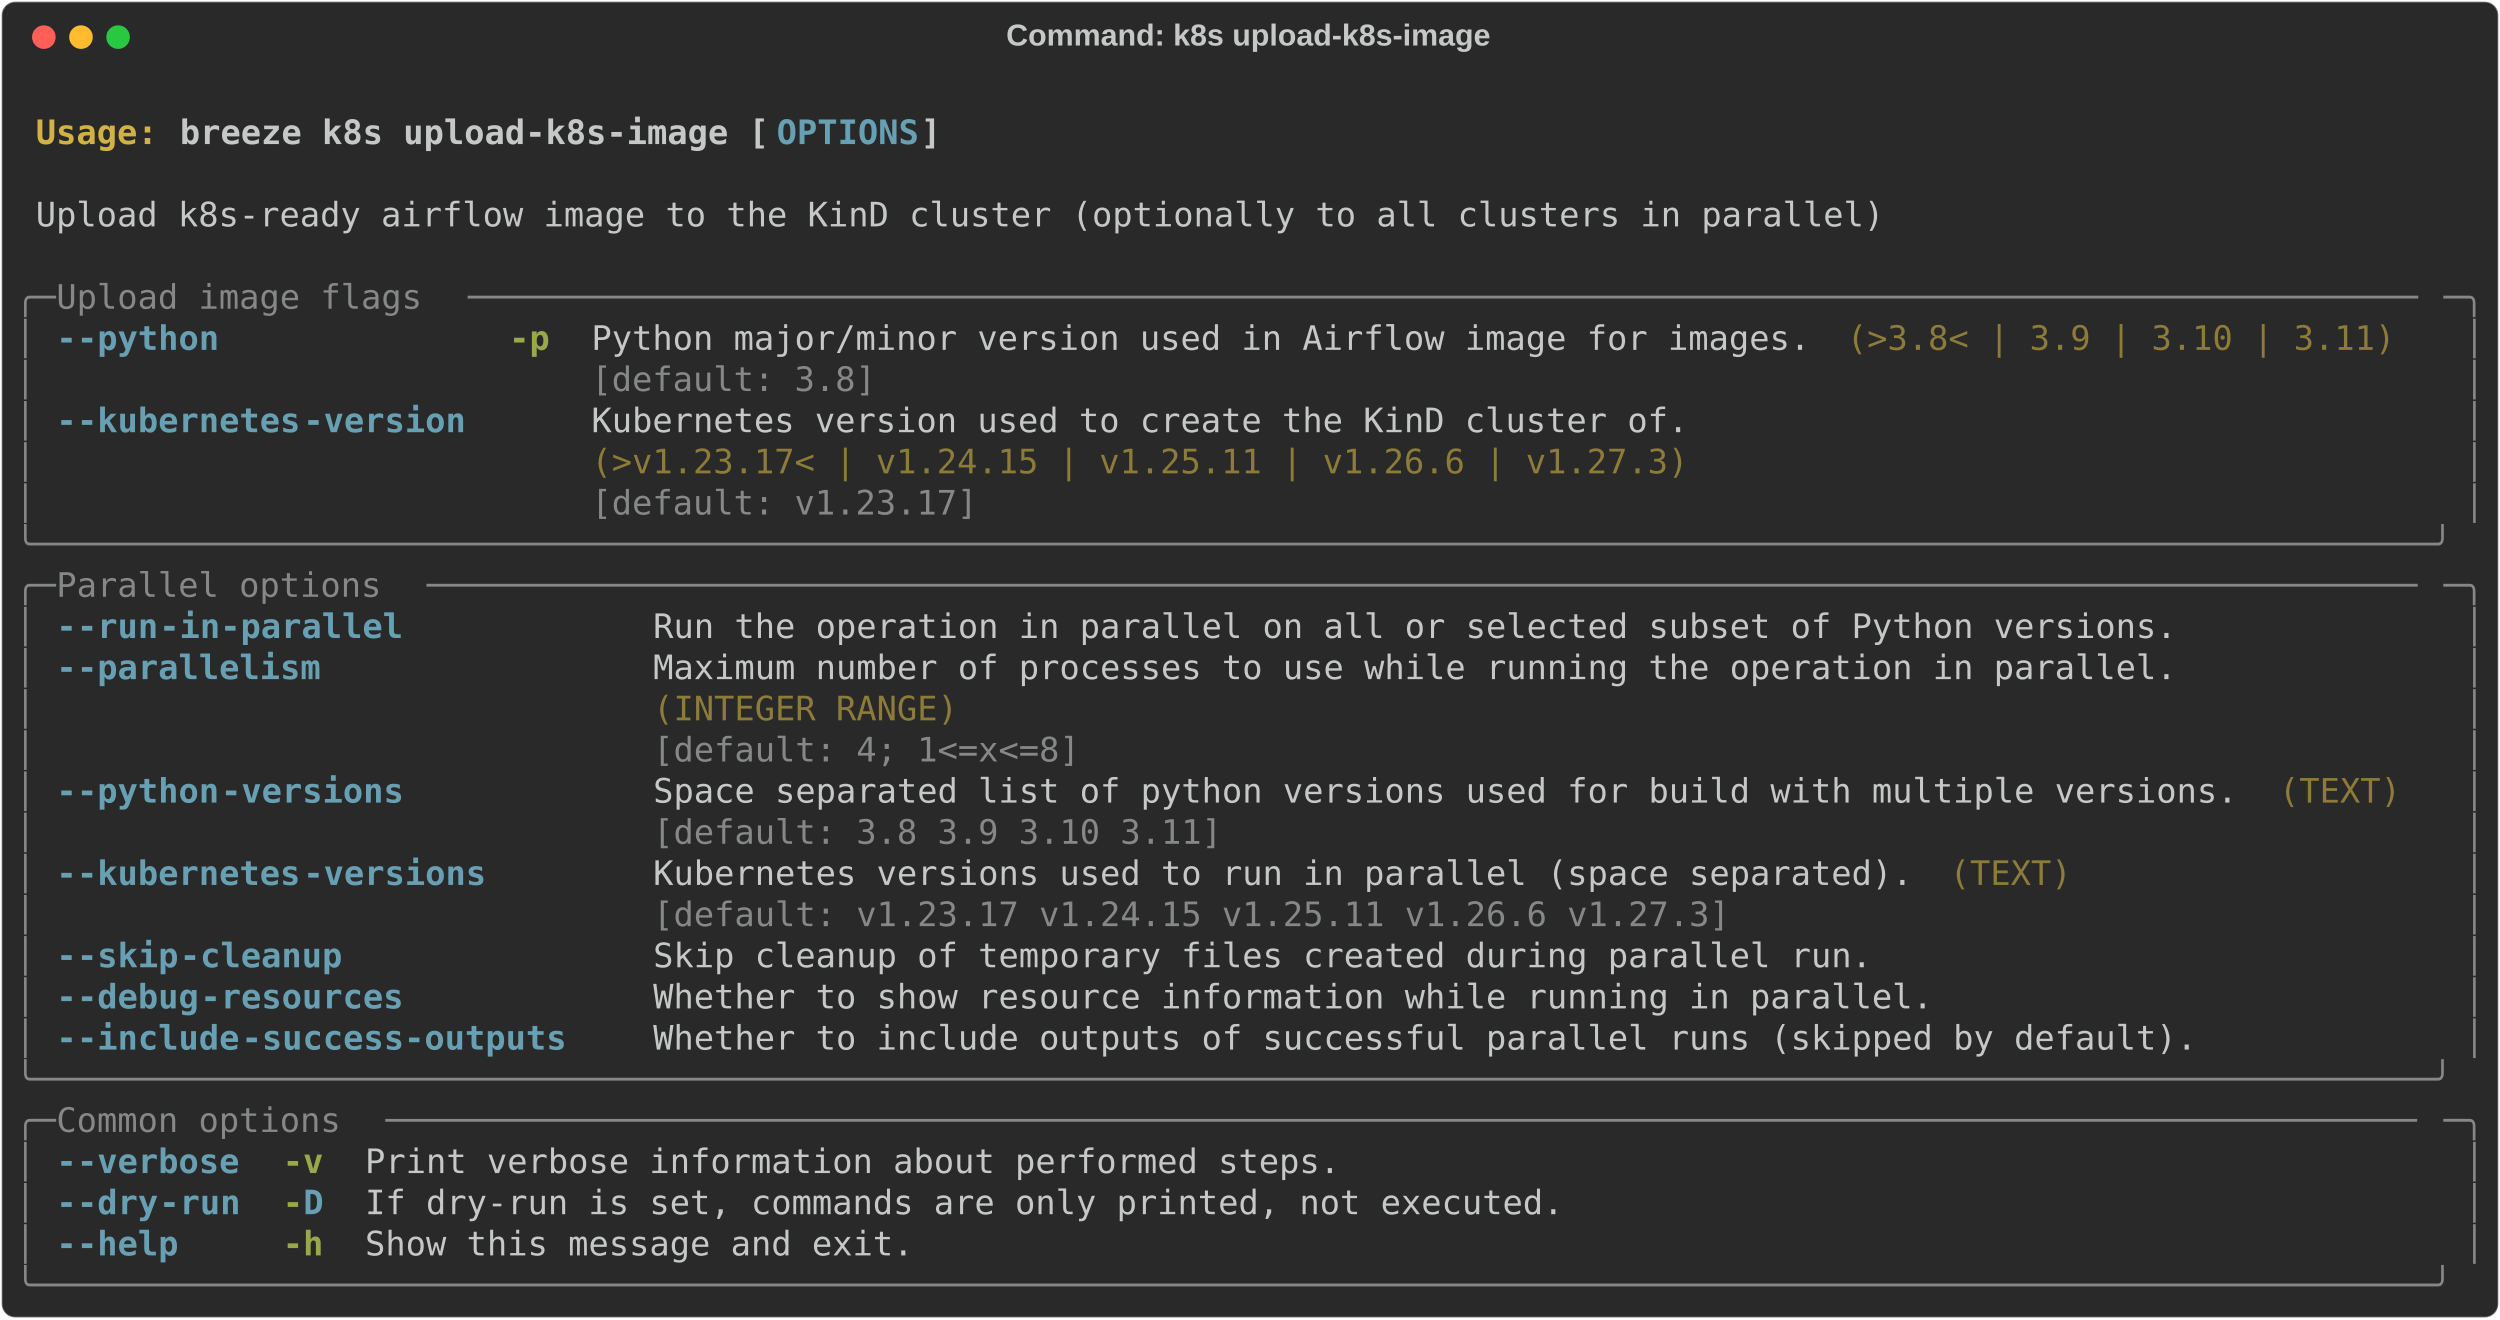
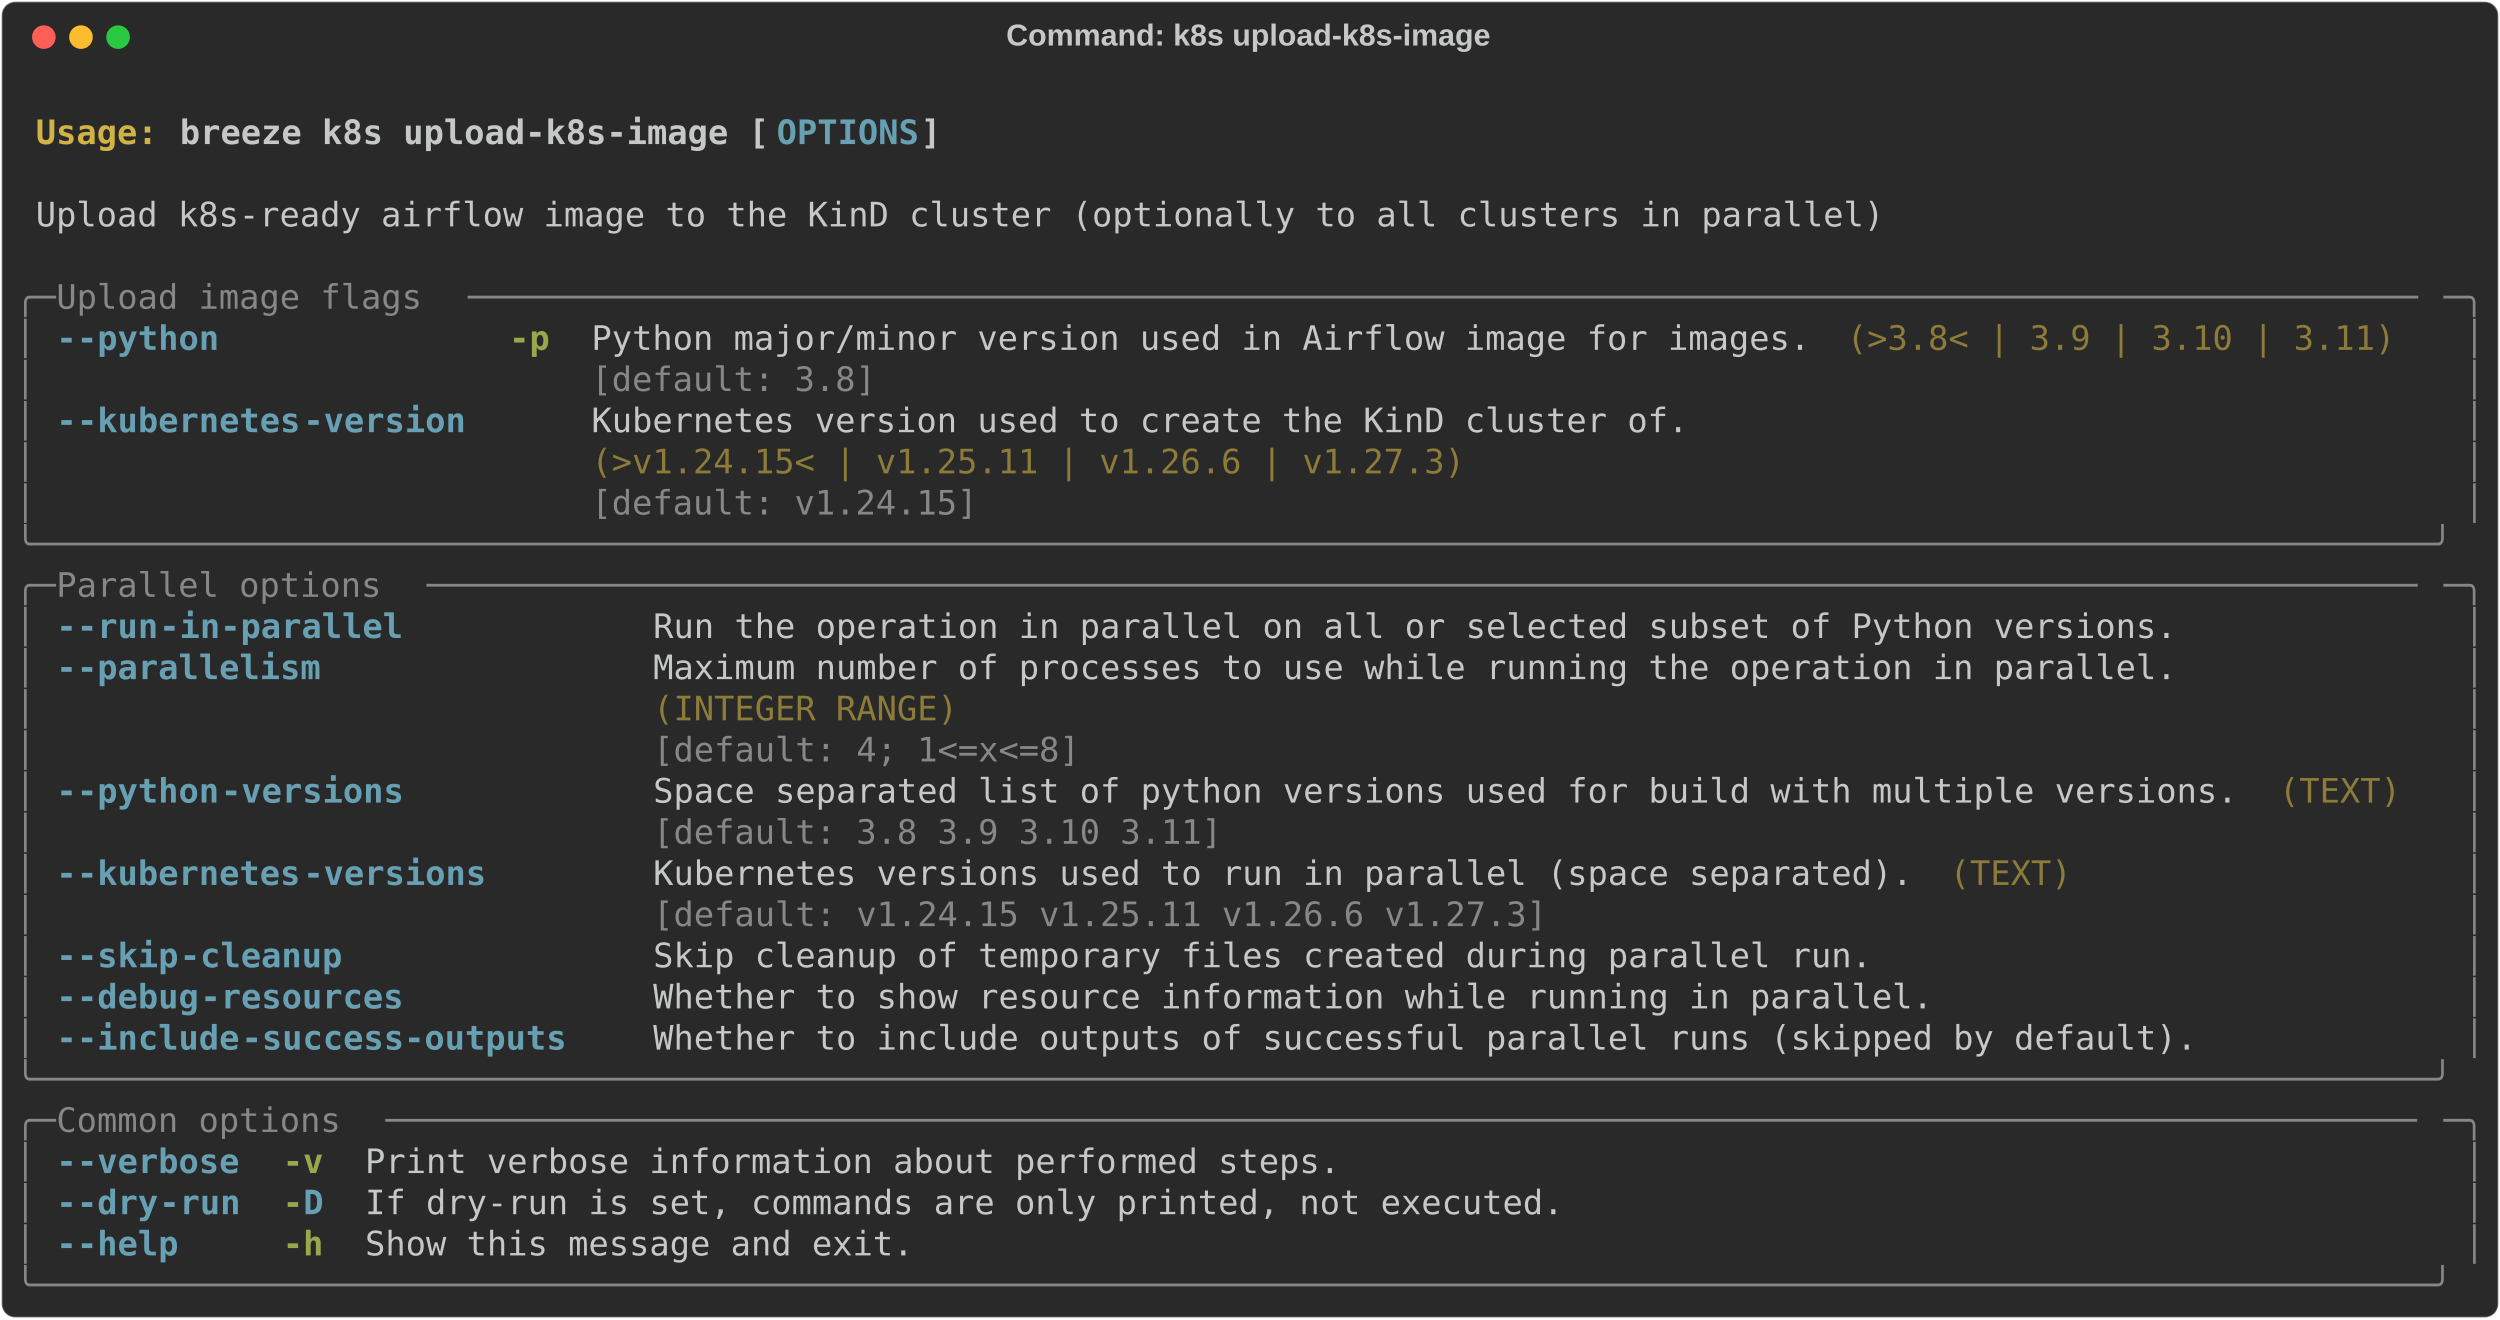
<svg xmlns="http://www.w3.org/2000/svg" class="rich-terminal" viewBox="0 0 1482 782.0">
  <style>

    @font-face {
        font-family: "Fira Code";
        src: local("FiraCode-Regular"),
                url("https://cdnjs.cloudflare.com/ajax/libs/firacode/6.2.0/woff2/FiraCode-Regular.woff2") format("woff2"),
                url("https://cdnjs.cloudflare.com/ajax/libs/firacode/6.2.0/woff/FiraCode-Regular.woff") format("woff");
        font-style: normal;
        font-weight: 400;
    }
    @font-face {
        font-family: "Fira Code";
        src: local("FiraCode-Bold"),
                url("https://cdnjs.cloudflare.com/ajax/libs/firacode/6.2.0/woff2/FiraCode-Bold.woff2") format("woff2"),
                url("https://cdnjs.cloudflare.com/ajax/libs/firacode/6.2.0/woff/FiraCode-Bold.woff") format("woff");
        font-style: bold;
        font-weight: 700;
    }

    .breeze-k8s-upload-k8s-image-matrix {
        font-family: Fira Code, monospace;
        font-size: 20px;
        line-height: 24.4px;
        font-variant-east-asian: full-width;
    }

    .breeze-k8s-upload-k8s-image-title {
        font-size: 18px;
        font-weight: bold;
        font-family: arial;
    }

    .breeze-k8s-upload-k8s-image-r1 { fill: #c5c8c6;font-weight: bold }
.breeze-k8s-upload-k8s-image-r2 { fill: #c5c8c6 }
.breeze-k8s-upload-k8s-image-r3 { fill: #d0b344;font-weight: bold }
.breeze-k8s-upload-k8s-image-r4 { fill: #68a0b3;font-weight: bold }
.breeze-k8s-upload-k8s-image-r5 { fill: #868887 }
.breeze-k8s-upload-k8s-image-r6 { fill: #98a84b;font-weight: bold }
.breeze-k8s-upload-k8s-image-r7 { fill: #8d7b39 }
    </style>
  <defs>
    <clipPath id="breeze-k8s-upload-k8s-image-clip-terminal">
      <rect x="0" y="0" width="1463.0" height="731.0" />
    </clipPath>
    <clipPath id="breeze-k8s-upload-k8s-image-line-0">
      <rect x="0" y="1.5" width="1464" height="24.65" />
    </clipPath>
    <clipPath id="breeze-k8s-upload-k8s-image-line-1">
      <rect x="0" y="25.9" width="1464" height="24.65" />
    </clipPath>
    <clipPath id="breeze-k8s-upload-k8s-image-line-2">
      <rect x="0" y="50.3" width="1464" height="24.65" />
    </clipPath>
    <clipPath id="breeze-k8s-upload-k8s-image-line-3">
      <rect x="0" y="74.7" width="1464" height="24.65" />
    </clipPath>
    <clipPath id="breeze-k8s-upload-k8s-image-line-4">
      <rect x="0" y="99.1" width="1464" height="24.65" />
    </clipPath>
    <clipPath id="breeze-k8s-upload-k8s-image-line-5">
      <rect x="0" y="123.5" width="1464" height="24.65" />
    </clipPath>
    <clipPath id="breeze-k8s-upload-k8s-image-line-6">
      <rect x="0" y="147.9" width="1464" height="24.65" />
    </clipPath>
    <clipPath id="breeze-k8s-upload-k8s-image-line-7">
      <rect x="0" y="172.3" width="1464" height="24.65" />
    </clipPath>
    <clipPath id="breeze-k8s-upload-k8s-image-line-8">
      <rect x="0" y="196.7" width="1464" height="24.65" />
    </clipPath>
    <clipPath id="breeze-k8s-upload-k8s-image-line-9">
      <rect x="0" y="221.1" width="1464" height="24.65" />
    </clipPath>
    <clipPath id="breeze-k8s-upload-k8s-image-line-10">
      <rect x="0" y="245.5" width="1464" height="24.65" />
    </clipPath>
    <clipPath id="breeze-k8s-upload-k8s-image-line-11">
      <rect x="0" y="269.9" width="1464" height="24.65" />
    </clipPath>
    <clipPath id="breeze-k8s-upload-k8s-image-line-12">
      <rect x="0" y="294.3" width="1464" height="24.65" />
    </clipPath>
    <clipPath id="breeze-k8s-upload-k8s-image-line-13">
      <rect x="0" y="318.7" width="1464" height="24.65" />
    </clipPath>
    <clipPath id="breeze-k8s-upload-k8s-image-line-14">
      <rect x="0" y="343.1" width="1464" height="24.65" />
    </clipPath>
    <clipPath id="breeze-k8s-upload-k8s-image-line-15">
      <rect x="0" y="367.5" width="1464" height="24.65" />
    </clipPath>
    <clipPath id="breeze-k8s-upload-k8s-image-line-16">
      <rect x="0" y="391.9" width="1464" height="24.65" />
    </clipPath>
    <clipPath id="breeze-k8s-upload-k8s-image-line-17">
      <rect x="0" y="416.3" width="1464" height="24.65" />
    </clipPath>
    <clipPath id="breeze-k8s-upload-k8s-image-line-18">
      <rect x="0" y="440.7" width="1464" height="24.65" />
    </clipPath>
    <clipPath id="breeze-k8s-upload-k8s-image-line-19">
      <rect x="0" y="465.1" width="1464" height="24.65" />
    </clipPath>
    <clipPath id="breeze-k8s-upload-k8s-image-line-20">
      <rect x="0" y="489.5" width="1464" height="24.65" />
    </clipPath>
    <clipPath id="breeze-k8s-upload-k8s-image-line-21">
      <rect x="0" y="513.9" width="1464" height="24.65" />
    </clipPath>
    <clipPath id="breeze-k8s-upload-k8s-image-line-22">
      <rect x="0" y="538.3" width="1464" height="24.65" />
    </clipPath>
    <clipPath id="breeze-k8s-upload-k8s-image-line-23">
      <rect x="0" y="562.7" width="1464" height="24.65" />
    </clipPath>
    <clipPath id="breeze-k8s-upload-k8s-image-line-24">
      <rect x="0" y="587.1" width="1464" height="24.65" />
    </clipPath>
    <clipPath id="breeze-k8s-upload-k8s-image-line-25">
      <rect x="0" y="611.5" width="1464" height="24.65" />
    </clipPath>
    <clipPath id="breeze-k8s-upload-k8s-image-line-26">
      <rect x="0" y="635.9" width="1464" height="24.65" />
    </clipPath>
    <clipPath id="breeze-k8s-upload-k8s-image-line-27">
      <rect x="0" y="660.3" width="1464" height="24.65" />
    </clipPath>
    <clipPath id="breeze-k8s-upload-k8s-image-line-28">
      <rect x="0" y="684.7" width="1464" height="24.65" />
    </clipPath>
  </defs>
  <rect fill="#292929" stroke="rgba(255,255,255,0.35)" stroke-width="1" x="1" y="1" width="1480" height="780" rx="8" />
  <text class="breeze-k8s-upload-k8s-image-title" fill="#c5c8c6" text-anchor="middle" x="740" y="27">Command: k8s upload-k8s-image</text>
  <g transform="translate(26,22)">
    <circle cx="0" cy="0" r="7" fill="#ff5f57" />
    <circle cx="22" cy="0" r="7" fill="#febc2e" />
    <circle cx="44" cy="0" r="7" fill="#28c840" />
  </g>
  <g transform="translate(9, 41)" clip-path="url(#breeze-k8s-upload-k8s-image-clip-terminal)">
    <g class="breeze-k8s-upload-k8s-image-matrix">
      <text class="breeze-k8s-upload-k8s-image-r2" x="1464" y="20" textLength="12.2" clip-path="url(#breeze-k8s-upload-k8s-image-line-0)">
</text>
      <text class="breeze-k8s-upload-k8s-image-r3" x="12.2" y="44.4" textLength="85.4" clip-path="url(#breeze-k8s-upload-k8s-image-line-1)">Usage: </text>
      <text class="breeze-k8s-upload-k8s-image-r1" x="97.6" y="44.4" textLength="353.8" clip-path="url(#breeze-k8s-upload-k8s-image-line-1)">breeze k8s upload-k8s-image [</text>
      <text class="breeze-k8s-upload-k8s-image-r4" x="451.4" y="44.4" textLength="85.4" clip-path="url(#breeze-k8s-upload-k8s-image-line-1)">OPTIONS</text>
      <text class="breeze-k8s-upload-k8s-image-r1" x="536.8" y="44.4" textLength="12.2" clip-path="url(#breeze-k8s-upload-k8s-image-line-1)">]</text>
      <text class="breeze-k8s-upload-k8s-image-r2" x="1464" y="44.4" textLength="12.2" clip-path="url(#breeze-k8s-upload-k8s-image-line-1)">
</text>
      <text class="breeze-k8s-upload-k8s-image-r2" x="1464" y="68.8" textLength="12.2" clip-path="url(#breeze-k8s-upload-k8s-image-line-2)">
</text>
      <text class="breeze-k8s-upload-k8s-image-r2" x="12.2" y="93.2" textLength="1110.2" clip-path="url(#breeze-k8s-upload-k8s-image-line-3)">Upload k8s-ready airflow image to the KinD cluster (optionally to all clusters in parallel)</text>
      <text class="breeze-k8s-upload-k8s-image-r2" x="1464" y="93.2" textLength="12.2" clip-path="url(#breeze-k8s-upload-k8s-image-line-3)">
</text>
      <text class="breeze-k8s-upload-k8s-image-r2" x="1464" y="117.6" textLength="12.2" clip-path="url(#breeze-k8s-upload-k8s-image-line-4)">
</text>
      <text class="breeze-k8s-upload-k8s-image-r5" x="0" y="142" textLength="24.4" clip-path="url(#breeze-k8s-upload-k8s-image-line-5)">╭─</text>
      <text class="breeze-k8s-upload-k8s-image-r5" x="24.4" y="142" textLength="244" clip-path="url(#breeze-k8s-upload-k8s-image-line-5)"> Upload image flags </text>
      <text class="breeze-k8s-upload-k8s-image-r5" x="268.4" y="142" textLength="1171.2" clip-path="url(#breeze-k8s-upload-k8s-image-line-5)">────────────────────────────────────────────────────────────────────────────────────────────────</text>
      <text class="breeze-k8s-upload-k8s-image-r5" x="1439.6" y="142" textLength="24.4" clip-path="url(#breeze-k8s-upload-k8s-image-line-5)">─╮</text>
      <text class="breeze-k8s-upload-k8s-image-r2" x="1464" y="142" textLength="12.2" clip-path="url(#breeze-k8s-upload-k8s-image-line-5)">
</text>
      <text class="breeze-k8s-upload-k8s-image-r5" x="0" y="166.4" textLength="12.2" clip-path="url(#breeze-k8s-upload-k8s-image-line-6)">│</text>
      <text class="breeze-k8s-upload-k8s-image-r4" x="24.4" y="166.4" textLength="12.2" clip-path="url(#breeze-k8s-upload-k8s-image-line-6)">-</text>
      <text class="breeze-k8s-upload-k8s-image-r4" x="36.6" y="166.4" textLength="85.4" clip-path="url(#breeze-k8s-upload-k8s-image-line-6)">-python</text>
      <text class="breeze-k8s-upload-k8s-image-r6" x="292.8" y="166.4" textLength="24.4" clip-path="url(#breeze-k8s-upload-k8s-image-line-6)">-p</text>
      <text class="breeze-k8s-upload-k8s-image-r2" x="341.6" y="166.4" textLength="732" clip-path="url(#breeze-k8s-upload-k8s-image-line-6)">Python major/minor version used in Airflow image for images.</text>
      <text class="breeze-k8s-upload-k8s-image-r7" x="1085.8" y="166.4" textLength="329.4" clip-path="url(#breeze-k8s-upload-k8s-image-line-6)">(&gt;3.8&lt; | 3.9 | 3.10 | 3.11)</text>
      <text class="breeze-k8s-upload-k8s-image-r5" x="1451.8" y="166.4" textLength="12.2" clip-path="url(#breeze-k8s-upload-k8s-image-line-6)">│</text>
      <text class="breeze-k8s-upload-k8s-image-r2" x="1464" y="166.4" textLength="12.2" clip-path="url(#breeze-k8s-upload-k8s-image-line-6)">
</text>
      <text class="breeze-k8s-upload-k8s-image-r5" x="0" y="190.8" textLength="12.2" clip-path="url(#breeze-k8s-upload-k8s-image-line-7)">│</text>
      <text class="breeze-k8s-upload-k8s-image-r5" x="341.6" y="190.8" textLength="732" clip-path="url(#breeze-k8s-upload-k8s-image-line-7)">[default: 3.8]                                              </text>
      <text class="breeze-k8s-upload-k8s-image-r5" x="1451.8" y="190.8" textLength="12.2" clip-path="url(#breeze-k8s-upload-k8s-image-line-7)">│</text>
      <text class="breeze-k8s-upload-k8s-image-r2" x="1464" y="190.8" textLength="12.2" clip-path="url(#breeze-k8s-upload-k8s-image-line-7)">
</text>
      <text class="breeze-k8s-upload-k8s-image-r5" x="0" y="215.2" textLength="12.2" clip-path="url(#breeze-k8s-upload-k8s-image-line-8)">│</text>
      <text class="breeze-k8s-upload-k8s-image-r4" x="24.4" y="215.2" textLength="12.2" clip-path="url(#breeze-k8s-upload-k8s-image-line-8)">-</text>
      <text class="breeze-k8s-upload-k8s-image-r4" x="36.6" y="215.2" textLength="134.2" clip-path="url(#breeze-k8s-upload-k8s-image-line-8)">-kubernetes</text>
      <text class="breeze-k8s-upload-k8s-image-r4" x="170.8" y="215.2" textLength="97.6" clip-path="url(#breeze-k8s-upload-k8s-image-line-8)">-version</text>
      <text class="breeze-k8s-upload-k8s-image-r2" x="341.6" y="215.2" textLength="658.8" clip-path="url(#breeze-k8s-upload-k8s-image-line-8)">Kubernetes version used to create the KinD cluster of.</text>
      <text class="breeze-k8s-upload-k8s-image-r5" x="1451.8" y="215.2" textLength="12.2" clip-path="url(#breeze-k8s-upload-k8s-image-line-8)">│</text>
      <text class="breeze-k8s-upload-k8s-image-r2" x="1464" y="215.2" textLength="12.2" clip-path="url(#breeze-k8s-upload-k8s-image-line-8)">
</text>
      <text class="breeze-k8s-upload-k8s-image-r5" x="0" y="239.6" textLength="12.2" clip-path="url(#breeze-k8s-upload-k8s-image-line-9)">│</text>
-       <text class="breeze-k8s-upload-k8s-image-r7" x="341.6" y="239.6" textLength="658.8" clip-path="url(#breeze-k8s-upload-k8s-image-line-9)">(&gt;v1.23.17&lt; | v1.24.15 | v1.25.11 | v1.26.6 | v1.27.3)</text>
+       <text class="breeze-k8s-upload-k8s-image-r7" x="341.6" y="239.6" textLength="658.8" clip-path="url(#breeze-k8s-upload-k8s-image-line-9)">(&gt;v1.24.15&lt; | v1.25.11 | v1.26.6 | v1.27.3)           </text>
      <text class="breeze-k8s-upload-k8s-image-r5" x="1451.8" y="239.6" textLength="12.2" clip-path="url(#breeze-k8s-upload-k8s-image-line-9)">│</text>
      <text class="breeze-k8s-upload-k8s-image-r2" x="1464" y="239.6" textLength="12.2" clip-path="url(#breeze-k8s-upload-k8s-image-line-9)">
</text>
      <text class="breeze-k8s-upload-k8s-image-r5" x="0" y="264" textLength="12.2" clip-path="url(#breeze-k8s-upload-k8s-image-line-10)">│</text>
-       <text class="breeze-k8s-upload-k8s-image-r5" x="341.6" y="264" textLength="658.8" clip-path="url(#breeze-k8s-upload-k8s-image-line-10)">[default: v1.23.17]                                   </text>
+       <text class="breeze-k8s-upload-k8s-image-r5" x="341.6" y="264" textLength="658.8" clip-path="url(#breeze-k8s-upload-k8s-image-line-10)">[default: v1.24.15]                                   </text>
      <text class="breeze-k8s-upload-k8s-image-r5" x="1451.8" y="264" textLength="12.2" clip-path="url(#breeze-k8s-upload-k8s-image-line-10)">│</text>
      <text class="breeze-k8s-upload-k8s-image-r2" x="1464" y="264" textLength="12.2" clip-path="url(#breeze-k8s-upload-k8s-image-line-10)">
</text>
      <text class="breeze-k8s-upload-k8s-image-r5" x="0" y="288.4" textLength="1464" clip-path="url(#breeze-k8s-upload-k8s-image-line-11)">╰──────────────────────────────────────────────────────────────────────────────────────────────────────────────────────╯</text>
      <text class="breeze-k8s-upload-k8s-image-r2" x="1464" y="288.4" textLength="12.2" clip-path="url(#breeze-k8s-upload-k8s-image-line-11)">
</text>
      <text class="breeze-k8s-upload-k8s-image-r5" x="0" y="312.8" textLength="24.4" clip-path="url(#breeze-k8s-upload-k8s-image-line-12)">╭─</text>
      <text class="breeze-k8s-upload-k8s-image-r5" x="24.4" y="312.8" textLength="219.6" clip-path="url(#breeze-k8s-upload-k8s-image-line-12)"> Parallel options </text>
      <text class="breeze-k8s-upload-k8s-image-r5" x="244" y="312.8" textLength="1195.6" clip-path="url(#breeze-k8s-upload-k8s-image-line-12)">──────────────────────────────────────────────────────────────────────────────────────────────────</text>
      <text class="breeze-k8s-upload-k8s-image-r5" x="1439.6" y="312.8" textLength="24.4" clip-path="url(#breeze-k8s-upload-k8s-image-line-12)">─╮</text>
      <text class="breeze-k8s-upload-k8s-image-r2" x="1464" y="312.8" textLength="12.2" clip-path="url(#breeze-k8s-upload-k8s-image-line-12)">
</text>
      <text class="breeze-k8s-upload-k8s-image-r5" x="0" y="337.2" textLength="12.2" clip-path="url(#breeze-k8s-upload-k8s-image-line-13)">│</text>
      <text class="breeze-k8s-upload-k8s-image-r4" x="24.4" y="337.2" textLength="12.2" clip-path="url(#breeze-k8s-upload-k8s-image-line-13)">-</text>
      <text class="breeze-k8s-upload-k8s-image-r4" x="36.6" y="337.2" textLength="48.8" clip-path="url(#breeze-k8s-upload-k8s-image-line-13)">-run</text>
      <text class="breeze-k8s-upload-k8s-image-r4" x="85.4" y="337.2" textLength="146.4" clip-path="url(#breeze-k8s-upload-k8s-image-line-13)">-in-parallel</text>
      <text class="breeze-k8s-upload-k8s-image-r2" x="378.2" y="337.2" textLength="915" clip-path="url(#breeze-k8s-upload-k8s-image-line-13)">Run the operation in parallel on all or selected subset of Python versions.</text>
      <text class="breeze-k8s-upload-k8s-image-r5" x="1451.8" y="337.2" textLength="12.2" clip-path="url(#breeze-k8s-upload-k8s-image-line-13)">│</text>
      <text class="breeze-k8s-upload-k8s-image-r2" x="1464" y="337.2" textLength="12.2" clip-path="url(#breeze-k8s-upload-k8s-image-line-13)">
</text>
      <text class="breeze-k8s-upload-k8s-image-r5" x="0" y="361.6" textLength="12.2" clip-path="url(#breeze-k8s-upload-k8s-image-line-14)">│</text>
      <text class="breeze-k8s-upload-k8s-image-r4" x="24.4" y="361.6" textLength="12.2" clip-path="url(#breeze-k8s-upload-k8s-image-line-14)">-</text>
      <text class="breeze-k8s-upload-k8s-image-r4" x="36.6" y="361.6" textLength="146.4" clip-path="url(#breeze-k8s-upload-k8s-image-line-14)">-parallelism</text>
      <text class="breeze-k8s-upload-k8s-image-r2" x="378.2" y="361.6" textLength="915" clip-path="url(#breeze-k8s-upload-k8s-image-line-14)">Maximum number of processes to use while running the operation in parallel.</text>
      <text class="breeze-k8s-upload-k8s-image-r5" x="1451.8" y="361.6" textLength="12.2" clip-path="url(#breeze-k8s-upload-k8s-image-line-14)">│</text>
      <text class="breeze-k8s-upload-k8s-image-r2" x="1464" y="361.6" textLength="12.2" clip-path="url(#breeze-k8s-upload-k8s-image-line-14)">
</text>
      <text class="breeze-k8s-upload-k8s-image-r5" x="0" y="386" textLength="12.2" clip-path="url(#breeze-k8s-upload-k8s-image-line-15)">│</text>
      <text class="breeze-k8s-upload-k8s-image-r7" x="378.2" y="386" textLength="915" clip-path="url(#breeze-k8s-upload-k8s-image-line-15)">(INTEGER RANGE)                                                            </text>
      <text class="breeze-k8s-upload-k8s-image-r5" x="1451.8" y="386" textLength="12.2" clip-path="url(#breeze-k8s-upload-k8s-image-line-15)">│</text>
      <text class="breeze-k8s-upload-k8s-image-r2" x="1464" y="386" textLength="12.2" clip-path="url(#breeze-k8s-upload-k8s-image-line-15)">
</text>
      <text class="breeze-k8s-upload-k8s-image-r5" x="0" y="410.4" textLength="12.2" clip-path="url(#breeze-k8s-upload-k8s-image-line-16)">│</text>
      <text class="breeze-k8s-upload-k8s-image-r5" x="378.2" y="410.4" textLength="915" clip-path="url(#breeze-k8s-upload-k8s-image-line-16)">[default: 4; 1&lt;=x&lt;=8]                                                      </text>
      <text class="breeze-k8s-upload-k8s-image-r5" x="1451.8" y="410.4" textLength="12.2" clip-path="url(#breeze-k8s-upload-k8s-image-line-16)">│</text>
      <text class="breeze-k8s-upload-k8s-image-r2" x="1464" y="410.4" textLength="12.2" clip-path="url(#breeze-k8s-upload-k8s-image-line-16)">
</text>
      <text class="breeze-k8s-upload-k8s-image-r5" x="0" y="434.8" textLength="12.2" clip-path="url(#breeze-k8s-upload-k8s-image-line-17)">│</text>
      <text class="breeze-k8s-upload-k8s-image-r4" x="24.4" y="434.8" textLength="12.2" clip-path="url(#breeze-k8s-upload-k8s-image-line-17)">-</text>
      <text class="breeze-k8s-upload-k8s-image-r4" x="36.6" y="434.8" textLength="85.4" clip-path="url(#breeze-k8s-upload-k8s-image-line-17)">-python</text>
      <text class="breeze-k8s-upload-k8s-image-r4" x="122" y="434.8" textLength="109.8" clip-path="url(#breeze-k8s-upload-k8s-image-line-17)">-versions</text>
      <text class="breeze-k8s-upload-k8s-image-r2" x="378.2" y="434.8" textLength="951.6" clip-path="url(#breeze-k8s-upload-k8s-image-line-17)">Space separated list of python versions used for build with multiple versions.</text>
      <text class="breeze-k8s-upload-k8s-image-r7" x="1342" y="434.8" textLength="73.2" clip-path="url(#breeze-k8s-upload-k8s-image-line-17)">(TEXT)</text>
      <text class="breeze-k8s-upload-k8s-image-r5" x="1451.8" y="434.8" textLength="12.2" clip-path="url(#breeze-k8s-upload-k8s-image-line-17)">│</text>
      <text class="breeze-k8s-upload-k8s-image-r2" x="1464" y="434.8" textLength="12.2" clip-path="url(#breeze-k8s-upload-k8s-image-line-17)">
</text>
      <text class="breeze-k8s-upload-k8s-image-r5" x="0" y="459.2" textLength="12.2" clip-path="url(#breeze-k8s-upload-k8s-image-line-18)">│</text>
      <text class="breeze-k8s-upload-k8s-image-r5" x="378.2" y="459.2" textLength="951.6" clip-path="url(#breeze-k8s-upload-k8s-image-line-18)">[default: 3.8 3.9 3.10 3.11]                                                  </text>
      <text class="breeze-k8s-upload-k8s-image-r5" x="1451.8" y="459.2" textLength="12.2" clip-path="url(#breeze-k8s-upload-k8s-image-line-18)">│</text>
      <text class="breeze-k8s-upload-k8s-image-r2" x="1464" y="459.2" textLength="12.2" clip-path="url(#breeze-k8s-upload-k8s-image-line-18)">
</text>
      <text class="breeze-k8s-upload-k8s-image-r5" x="0" y="483.6" textLength="12.2" clip-path="url(#breeze-k8s-upload-k8s-image-line-19)">│</text>
      <text class="breeze-k8s-upload-k8s-image-r4" x="24.4" y="483.6" textLength="12.2" clip-path="url(#breeze-k8s-upload-k8s-image-line-19)">-</text>
      <text class="breeze-k8s-upload-k8s-image-r4" x="36.6" y="483.6" textLength="134.2" clip-path="url(#breeze-k8s-upload-k8s-image-line-19)">-kubernetes</text>
      <text class="breeze-k8s-upload-k8s-image-r4" x="170.8" y="483.6" textLength="109.8" clip-path="url(#breeze-k8s-upload-k8s-image-line-19)">-versions</text>
      <text class="breeze-k8s-upload-k8s-image-r2" x="378.2" y="483.6" textLength="756.4" clip-path="url(#breeze-k8s-upload-k8s-image-line-19)">Kubernetes versions used to run in parallel (space separated).</text>
      <text class="breeze-k8s-upload-k8s-image-r7" x="1146.8" y="483.6" textLength="73.2" clip-path="url(#breeze-k8s-upload-k8s-image-line-19)">(TEXT)</text>
      <text class="breeze-k8s-upload-k8s-image-r5" x="1451.8" y="483.6" textLength="12.2" clip-path="url(#breeze-k8s-upload-k8s-image-line-19)">│</text>
      <text class="breeze-k8s-upload-k8s-image-r2" x="1464" y="483.6" textLength="12.2" clip-path="url(#breeze-k8s-upload-k8s-image-line-19)">
</text>
      <text class="breeze-k8s-upload-k8s-image-r5" x="0" y="508" textLength="12.2" clip-path="url(#breeze-k8s-upload-k8s-image-line-20)">│</text>
-       <text class="breeze-k8s-upload-k8s-image-r5" x="378.2" y="508" textLength="756.4" clip-path="url(#breeze-k8s-upload-k8s-image-line-20)">[default: v1.23.17 v1.24.15 v1.25.11 v1.26.6 v1.27.3]         </text>
+       <text class="breeze-k8s-upload-k8s-image-r5" x="378.2" y="508" textLength="756.4" clip-path="url(#breeze-k8s-upload-k8s-image-line-20)">[default: v1.24.15 v1.25.11 v1.26.6 v1.27.3]                  </text>
      <text class="breeze-k8s-upload-k8s-image-r5" x="1451.8" y="508" textLength="12.2" clip-path="url(#breeze-k8s-upload-k8s-image-line-20)">│</text>
      <text class="breeze-k8s-upload-k8s-image-r2" x="1464" y="508" textLength="12.2" clip-path="url(#breeze-k8s-upload-k8s-image-line-20)">
</text>
      <text class="breeze-k8s-upload-k8s-image-r5" x="0" y="532.4" textLength="12.2" clip-path="url(#breeze-k8s-upload-k8s-image-line-21)">│</text>
      <text class="breeze-k8s-upload-k8s-image-r4" x="24.4" y="532.4" textLength="12.2" clip-path="url(#breeze-k8s-upload-k8s-image-line-21)">-</text>
      <text class="breeze-k8s-upload-k8s-image-r4" x="36.6" y="532.4" textLength="61" clip-path="url(#breeze-k8s-upload-k8s-image-line-21)">-skip</text>
      <text class="breeze-k8s-upload-k8s-image-r4" x="97.6" y="532.4" textLength="97.6" clip-path="url(#breeze-k8s-upload-k8s-image-line-21)">-cleanup</text>
      <text class="breeze-k8s-upload-k8s-image-r2" x="378.2" y="532.4" textLength="732" clip-path="url(#breeze-k8s-upload-k8s-image-line-21)">Skip cleanup of temporary files created during parallel run.</text>
      <text class="breeze-k8s-upload-k8s-image-r5" x="1451.8" y="532.4" textLength="12.2" clip-path="url(#breeze-k8s-upload-k8s-image-line-21)">│</text>
      <text class="breeze-k8s-upload-k8s-image-r2" x="1464" y="532.4" textLength="12.2" clip-path="url(#breeze-k8s-upload-k8s-image-line-21)">
</text>
      <text class="breeze-k8s-upload-k8s-image-r5" x="0" y="556.8" textLength="12.2" clip-path="url(#breeze-k8s-upload-k8s-image-line-22)">│</text>
      <text class="breeze-k8s-upload-k8s-image-r4" x="24.4" y="556.8" textLength="12.2" clip-path="url(#breeze-k8s-upload-k8s-image-line-22)">-</text>
      <text class="breeze-k8s-upload-k8s-image-r4" x="36.6" y="556.8" textLength="73.2" clip-path="url(#breeze-k8s-upload-k8s-image-line-22)">-debug</text>
      <text class="breeze-k8s-upload-k8s-image-r4" x="109.8" y="556.8" textLength="122" clip-path="url(#breeze-k8s-upload-k8s-image-line-22)">-resources</text>
      <text class="breeze-k8s-upload-k8s-image-r2" x="378.2" y="556.8" textLength="768.6" clip-path="url(#breeze-k8s-upload-k8s-image-line-22)">Whether to show resource information while running in parallel.</text>
      <text class="breeze-k8s-upload-k8s-image-r5" x="1451.8" y="556.8" textLength="12.2" clip-path="url(#breeze-k8s-upload-k8s-image-line-22)">│</text>
      <text class="breeze-k8s-upload-k8s-image-r2" x="1464" y="556.8" textLength="12.2" clip-path="url(#breeze-k8s-upload-k8s-image-line-22)">
</text>
      <text class="breeze-k8s-upload-k8s-image-r5" x="0" y="581.2" textLength="12.2" clip-path="url(#breeze-k8s-upload-k8s-image-line-23)">│</text>
      <text class="breeze-k8s-upload-k8s-image-r4" x="24.4" y="581.2" textLength="12.2" clip-path="url(#breeze-k8s-upload-k8s-image-line-23)">-</text>
      <text class="breeze-k8s-upload-k8s-image-r4" x="36.6" y="581.2" textLength="97.6" clip-path="url(#breeze-k8s-upload-k8s-image-line-23)">-include</text>
      <text class="breeze-k8s-upload-k8s-image-r4" x="134.2" y="581.2" textLength="195.2" clip-path="url(#breeze-k8s-upload-k8s-image-line-23)">-success-outputs</text>
      <text class="breeze-k8s-upload-k8s-image-r2" x="378.2" y="581.2" textLength="927.2" clip-path="url(#breeze-k8s-upload-k8s-image-line-23)">Whether to include outputs of successful parallel runs (skipped by default).</text>
      <text class="breeze-k8s-upload-k8s-image-r5" x="1451.8" y="581.2" textLength="12.2" clip-path="url(#breeze-k8s-upload-k8s-image-line-23)">│</text>
      <text class="breeze-k8s-upload-k8s-image-r2" x="1464" y="581.2" textLength="12.2" clip-path="url(#breeze-k8s-upload-k8s-image-line-23)">
</text>
      <text class="breeze-k8s-upload-k8s-image-r5" x="0" y="605.6" textLength="1464" clip-path="url(#breeze-k8s-upload-k8s-image-line-24)">╰──────────────────────────────────────────────────────────────────────────────────────────────────────────────────────╯</text>
      <text class="breeze-k8s-upload-k8s-image-r2" x="1464" y="605.6" textLength="12.2" clip-path="url(#breeze-k8s-upload-k8s-image-line-24)">
</text>
      <text class="breeze-k8s-upload-k8s-image-r5" x="0" y="630" textLength="24.4" clip-path="url(#breeze-k8s-upload-k8s-image-line-25)">╭─</text>
      <text class="breeze-k8s-upload-k8s-image-r5" x="24.4" y="630" textLength="195.2" clip-path="url(#breeze-k8s-upload-k8s-image-line-25)"> Common options </text>
      <text class="breeze-k8s-upload-k8s-image-r5" x="219.6" y="630" textLength="1220" clip-path="url(#breeze-k8s-upload-k8s-image-line-25)">────────────────────────────────────────────────────────────────────────────────────────────────────</text>
      <text class="breeze-k8s-upload-k8s-image-r5" x="1439.6" y="630" textLength="24.4" clip-path="url(#breeze-k8s-upload-k8s-image-line-25)">─╮</text>
      <text class="breeze-k8s-upload-k8s-image-r2" x="1464" y="630" textLength="12.2" clip-path="url(#breeze-k8s-upload-k8s-image-line-25)">
</text>
      <text class="breeze-k8s-upload-k8s-image-r5" x="0" y="654.4" textLength="12.2" clip-path="url(#breeze-k8s-upload-k8s-image-line-26)">│</text>
      <text class="breeze-k8s-upload-k8s-image-r4" x="24.4" y="654.4" textLength="12.2" clip-path="url(#breeze-k8s-upload-k8s-image-line-26)">-</text>
      <text class="breeze-k8s-upload-k8s-image-r4" x="36.6" y="654.4" textLength="97.6" clip-path="url(#breeze-k8s-upload-k8s-image-line-26)">-verbose</text>
      <text class="breeze-k8s-upload-k8s-image-r6" x="158.6" y="654.4" textLength="24.4" clip-path="url(#breeze-k8s-upload-k8s-image-line-26)">-v</text>
      <text class="breeze-k8s-upload-k8s-image-r2" x="207.4" y="654.4" textLength="585.6" clip-path="url(#breeze-k8s-upload-k8s-image-line-26)">Print verbose information about performed steps.</text>
      <text class="breeze-k8s-upload-k8s-image-r5" x="1451.8" y="654.4" textLength="12.2" clip-path="url(#breeze-k8s-upload-k8s-image-line-26)">│</text>
      <text class="breeze-k8s-upload-k8s-image-r2" x="1464" y="654.4" textLength="12.2" clip-path="url(#breeze-k8s-upload-k8s-image-line-26)">
</text>
      <text class="breeze-k8s-upload-k8s-image-r5" x="0" y="678.8" textLength="12.2" clip-path="url(#breeze-k8s-upload-k8s-image-line-27)">│</text>
      <text class="breeze-k8s-upload-k8s-image-r4" x="24.4" y="678.8" textLength="12.2" clip-path="url(#breeze-k8s-upload-k8s-image-line-27)">-</text>
      <text class="breeze-k8s-upload-k8s-image-r4" x="36.6" y="678.8" textLength="48.8" clip-path="url(#breeze-k8s-upload-k8s-image-line-27)">-dry</text>
      <text class="breeze-k8s-upload-k8s-image-r4" x="85.4" y="678.8" textLength="48.8" clip-path="url(#breeze-k8s-upload-k8s-image-line-27)">-run</text>
      <text class="breeze-k8s-upload-k8s-image-r6" x="158.6" y="678.8" textLength="12.2" clip-path="url(#breeze-k8s-upload-k8s-image-line-27)">-</text>
      <text class="breeze-k8s-upload-k8s-image-r4" x="170.8" y="678.8" textLength="12.2" clip-path="url(#breeze-k8s-upload-k8s-image-line-27)">D</text>
      <text class="breeze-k8s-upload-k8s-image-r2" x="207.4" y="678.8" textLength="719.8" clip-path="url(#breeze-k8s-upload-k8s-image-line-27)">If dry-run is set, commands are only printed, not executed.</text>
      <text class="breeze-k8s-upload-k8s-image-r5" x="1451.8" y="678.8" textLength="12.2" clip-path="url(#breeze-k8s-upload-k8s-image-line-27)">│</text>
      <text class="breeze-k8s-upload-k8s-image-r2" x="1464" y="678.8" textLength="12.2" clip-path="url(#breeze-k8s-upload-k8s-image-line-27)">
</text>
      <text class="breeze-k8s-upload-k8s-image-r5" x="0" y="703.2" textLength="12.2" clip-path="url(#breeze-k8s-upload-k8s-image-line-28)">│</text>
      <text class="breeze-k8s-upload-k8s-image-r4" x="24.4" y="703.2" textLength="12.2" clip-path="url(#breeze-k8s-upload-k8s-image-line-28)">-</text>
      <text class="breeze-k8s-upload-k8s-image-r4" x="36.6" y="703.2" textLength="61" clip-path="url(#breeze-k8s-upload-k8s-image-line-28)">-help</text>
      <text class="breeze-k8s-upload-k8s-image-r6" x="158.6" y="703.2" textLength="24.4" clip-path="url(#breeze-k8s-upload-k8s-image-line-28)">-h</text>
      <text class="breeze-k8s-upload-k8s-image-r2" x="207.4" y="703.2" textLength="329.4" clip-path="url(#breeze-k8s-upload-k8s-image-line-28)">Show this message and exit.</text>
      <text class="breeze-k8s-upload-k8s-image-r5" x="1451.8" y="703.2" textLength="12.2" clip-path="url(#breeze-k8s-upload-k8s-image-line-28)">│</text>
      <text class="breeze-k8s-upload-k8s-image-r2" x="1464" y="703.2" textLength="12.2" clip-path="url(#breeze-k8s-upload-k8s-image-line-28)">
</text>
      <text class="breeze-k8s-upload-k8s-image-r5" x="0" y="727.6" textLength="1464" clip-path="url(#breeze-k8s-upload-k8s-image-line-29)">╰──────────────────────────────────────────────────────────────────────────────────────────────────────────────────────╯</text>
      <text class="breeze-k8s-upload-k8s-image-r2" x="1464" y="727.6" textLength="12.2" clip-path="url(#breeze-k8s-upload-k8s-image-line-29)">
</text>
    </g>
  </g>
</svg>
